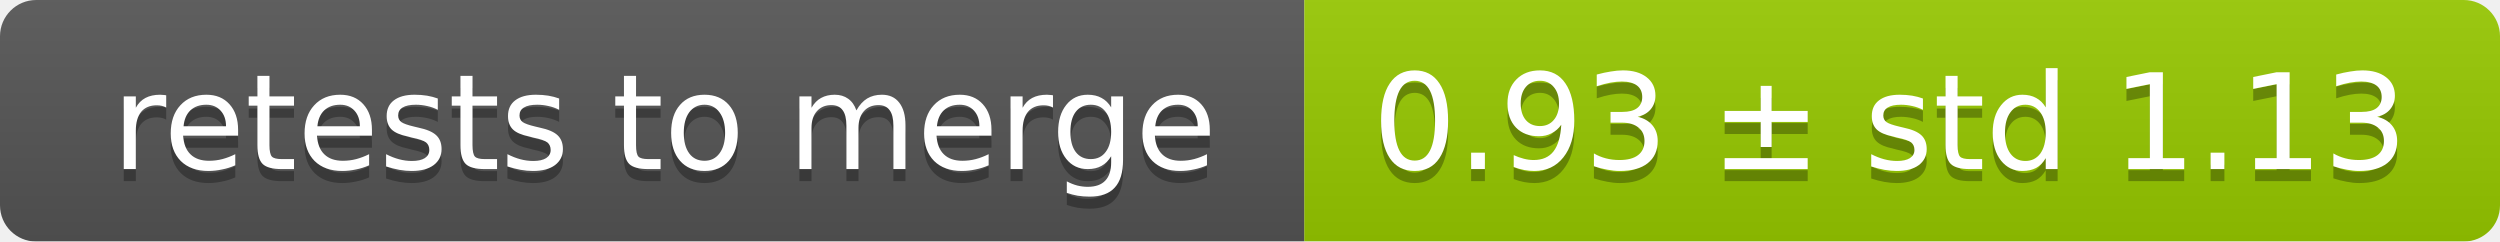
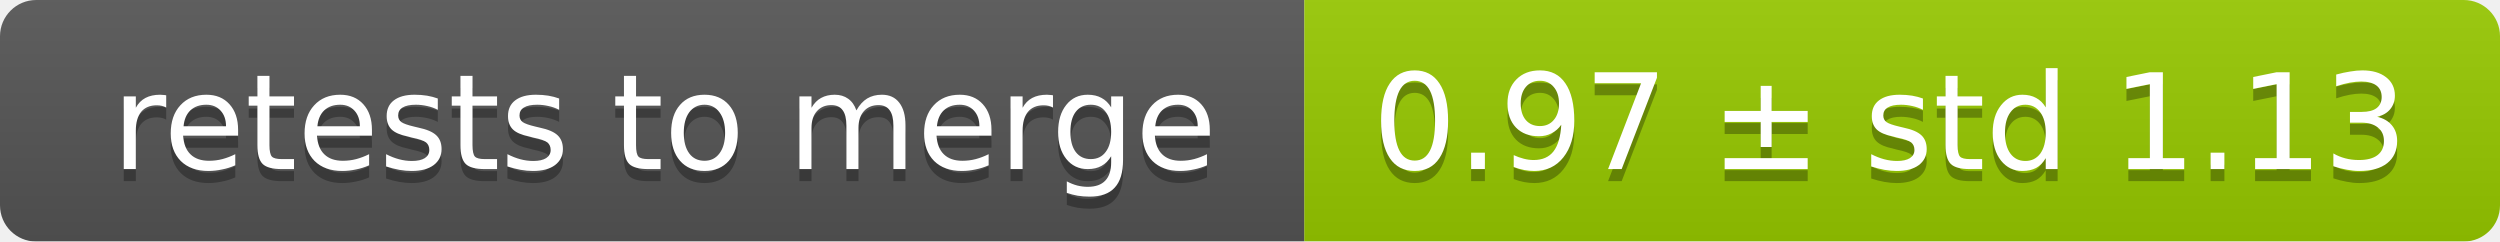
<svg xmlns="http://www.w3.org/2000/svg" width="207" height="20">
  <linearGradient id="smooth" x2="0" y2="100%">
    <stop offset="0" stop-color="#bbb" stop-opacity=".1" />
    <stop offset="1" stop-opacity=".1" />
  </linearGradient>
  <mask id="round">
    <rect width="207" height="20" rx="3" fill="#fff" />
  </mask>
  <g mask="url(#round)">
    <rect width="108" height="20" fill="#555" />
    <rect x="108" width="99" height="20" fill="#97ca00" />
    <rect width="207" height="20" fill="url(#smooth)" />
  </g>
  <g fill="#fff" text-anchor="middle" font-family="DejaVu Sans,Verdana,Geneva,sans-serif" font-size="11">
    <text x="55" y="15" fill="#010101" fill-opacity=".3">retests to merge</text>
    <text x="55" y="14">retests to merge</text>
-     <text x="156.5" y="15" fill="#010101" fill-opacity=".3">0.93 ± std 1.13</text>
-     <text x="156.5" y="14">0.93 ± std 1.13</text>
+     <text x="156.5" y="15" fill="#010101" fill-opacity=".3">0.97 ± std 1.13</text>
+     <text x="156.5" y="14">0.97 ± std 1.13</text>
  </g>
</svg>
